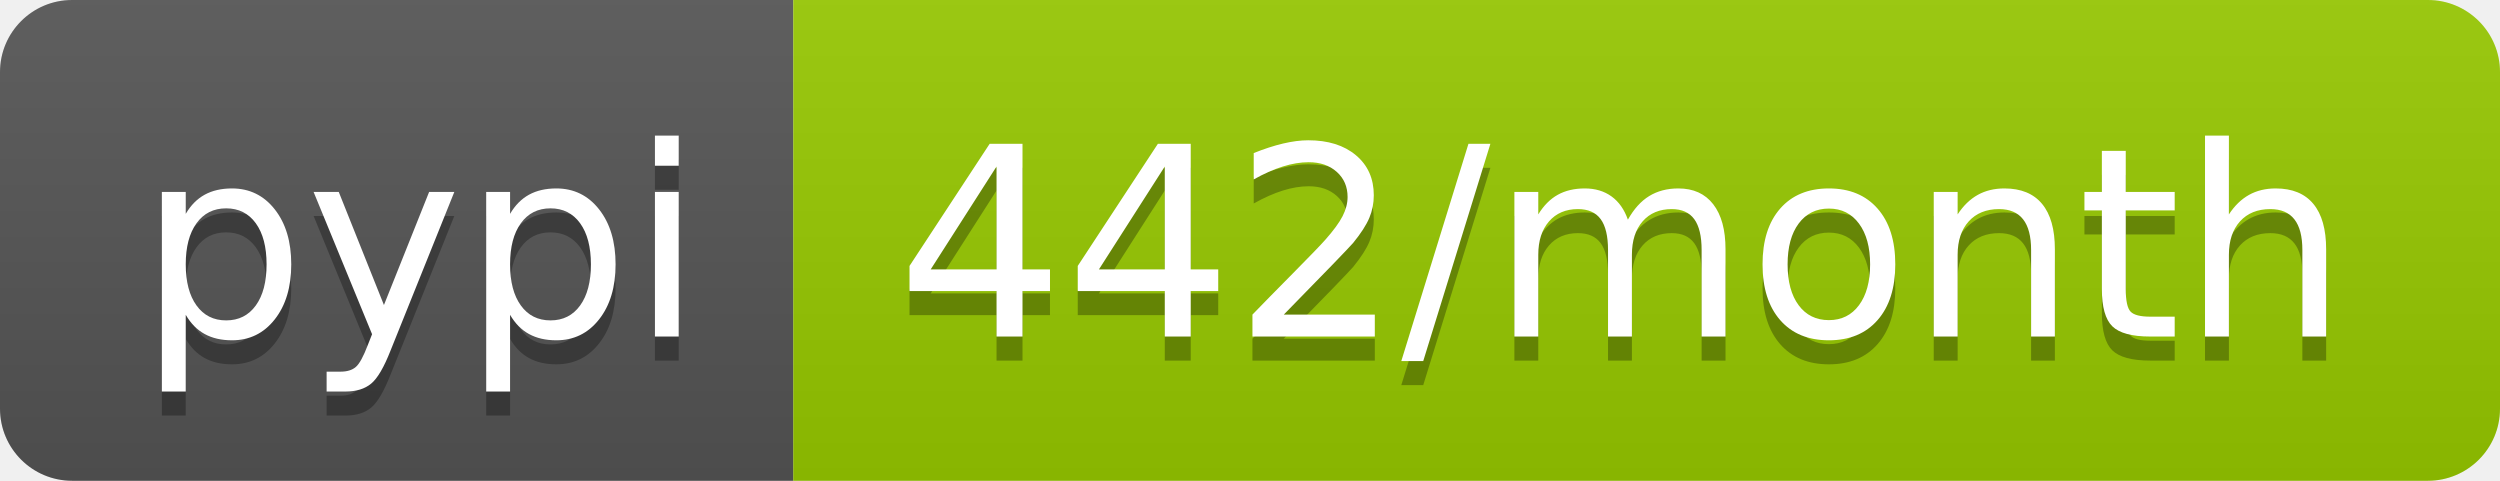
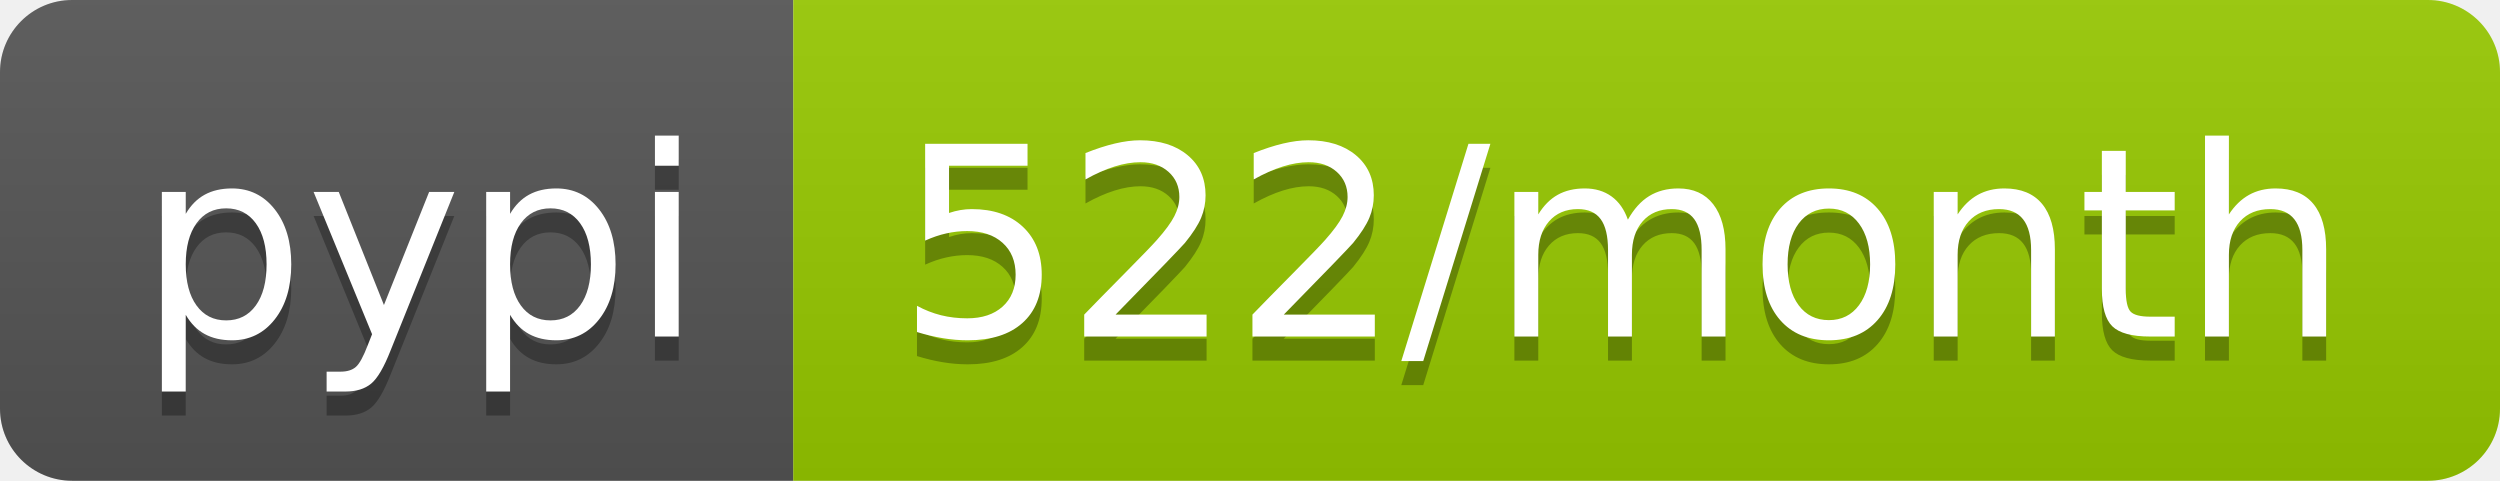
- <svg xmlns="http://www.w3.org/2000/svg" width="104" height="20" role="img" aria-label="pypi: 442/month">
+ <svg xmlns="http://www.w3.org/2000/svg" width="104" height="20" role="img" aria-label="pypi: 522/month">
  <linearGradient id="s" x2="0" y2="100%">
    <stop offset="0" stop-color="#bbb" stop-opacity=".1" />
    <stop offset="1" stop-opacity=".1" />
  </linearGradient>
  <clipPath id="r">
    <rect width="104" height="20" rx="3" fill="#fff" />
  </clipPath>
  <g clip-path="url(#r)">
    <rect width="33" height="20" fill="#555" />
    <rect x="33" width="71" height="20" fill="#97ca00" />
    <rect width="104" height="20" fill="url(#s)" />
  </g>
  <g fill="#fff" text-anchor="middle" font-family="Verdana,Geneva,DejaVu Sans,sans-serif" text-rendering="geometricPrecision" font-size="110">
    <text aria-hidden="true" x="175" y="150" fill="#010101" fill-opacity=".3" transform="scale(.1)" textLength="230">pypi</text>
    <text x="175" y="140" transform="scale(.1)" fill="#fff" textLength="230">pypi</text>
-     <text aria-hidden="true" x="675" y="150" fill="#010101" fill-opacity=".3" transform="scale(.1)" textLength="610">442/month</text>
-     <text x="675" y="140" transform="scale(.1)" fill="#fff" textLength="610">442/month</text>
+     <text aria-hidden="true" x="675" y="150" fill="#010101" fill-opacity=".3" transform="scale(.1)" textLength="610">522/month</text>
+     <text x="675" y="140" transform="scale(.1)" fill="#fff" textLength="610">522/month</text>
  </g>
</svg>
